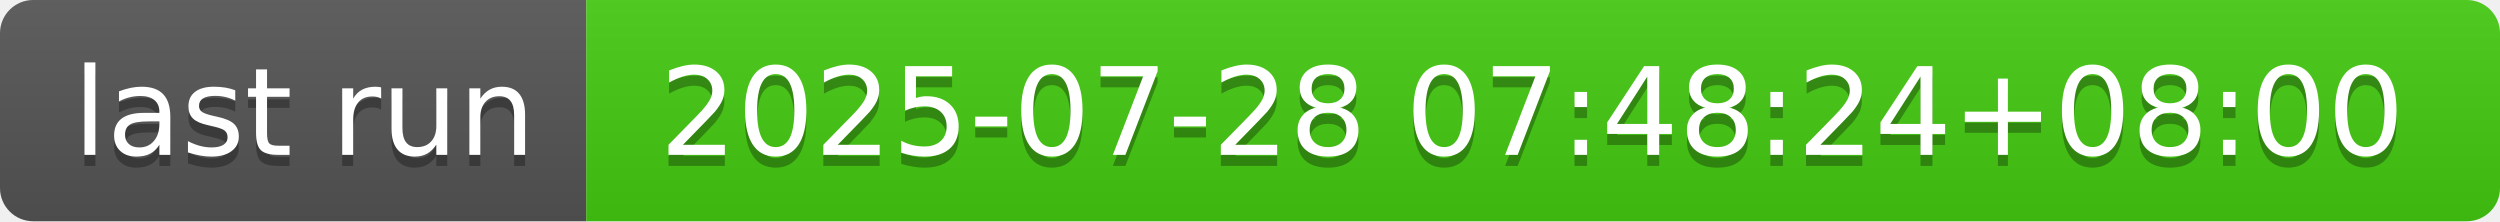
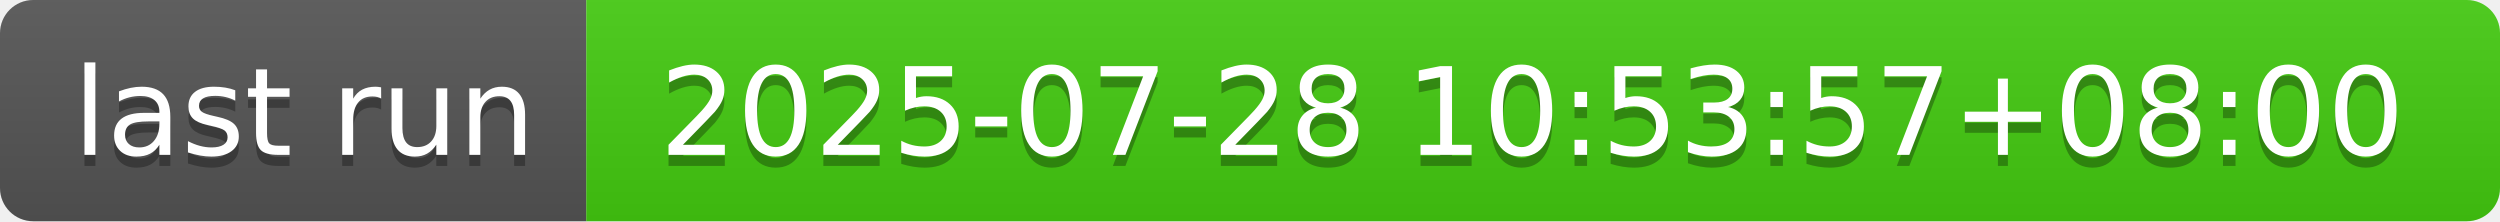
- <svg xmlns="http://www.w3.org/2000/svg" width="226" height="20" role="img" aria-label="last run: 2025-07-28 07:48:24+08:00">
+ <svg xmlns="http://www.w3.org/2000/svg" width="226" height="20" role="img" aria-label="last run: 2025-07-28 10:53:57+08:00">
  <linearGradient id="s" x2="0" y2="100%">
    <stop offset="0" stop-color="#bbb" stop-opacity=".1" />
    <stop offset="1" stop-opacity=".1" />
  </linearGradient>
  <clipPath id="r">
    <rect width="226" height="20" rx="3" fill="#fff" />
  </clipPath>
  <g clip-path="url(#r)">
    <rect width="53" height="20" fill="#555" />
    <rect x="53" width="173" height="20" fill="#4c1" />
    <rect width="226" height="20" fill="url(#s)" />
  </g>
  <g fill="#fff" text-anchor="middle" font-family="Verdana,Geneva,DejaVu Sans,sans-serif" text-rendering="geometricPrecision" font-size="110">
    <text aria-hidden="true" x="275" y="150" fill="#010101" fill-opacity=".3" transform="scale(.1)" textLength="430">last run</text>
    <text x="275" y="140" transform="scale(.1)" fill="#fff" textLength="430">last run</text>
-     <text aria-hidden="true" x="1385" y="150" fill="#010101" fill-opacity=".3" transform="scale(.1)" textLength="1630">2025-07-28 07:48:24+08:00</text>
-     <text x="1385" y="140" transform="scale(.1)" fill="#fff" textLength="1630">2025-07-28 07:48:24+08:00</text>
+     <text aria-hidden="true" x="1385" y="150" fill="#010101" fill-opacity=".3" transform="scale(.1)" textLength="1630">2025-07-28 10:53:57+08:00</text>
+     <text x="1385" y="140" transform="scale(.1)" fill="#fff" textLength="1630">2025-07-28 10:53:57+08:00</text>
  </g>
</svg>
